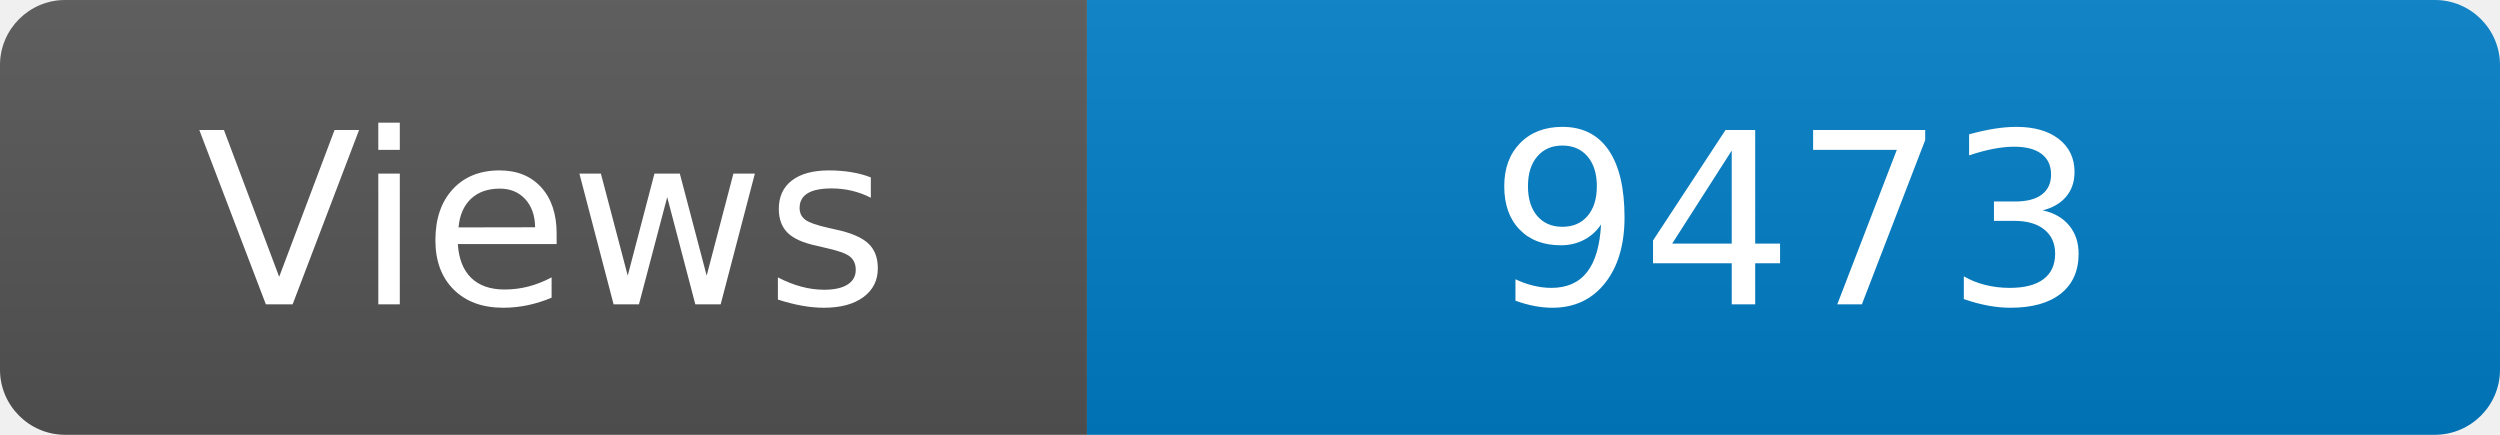
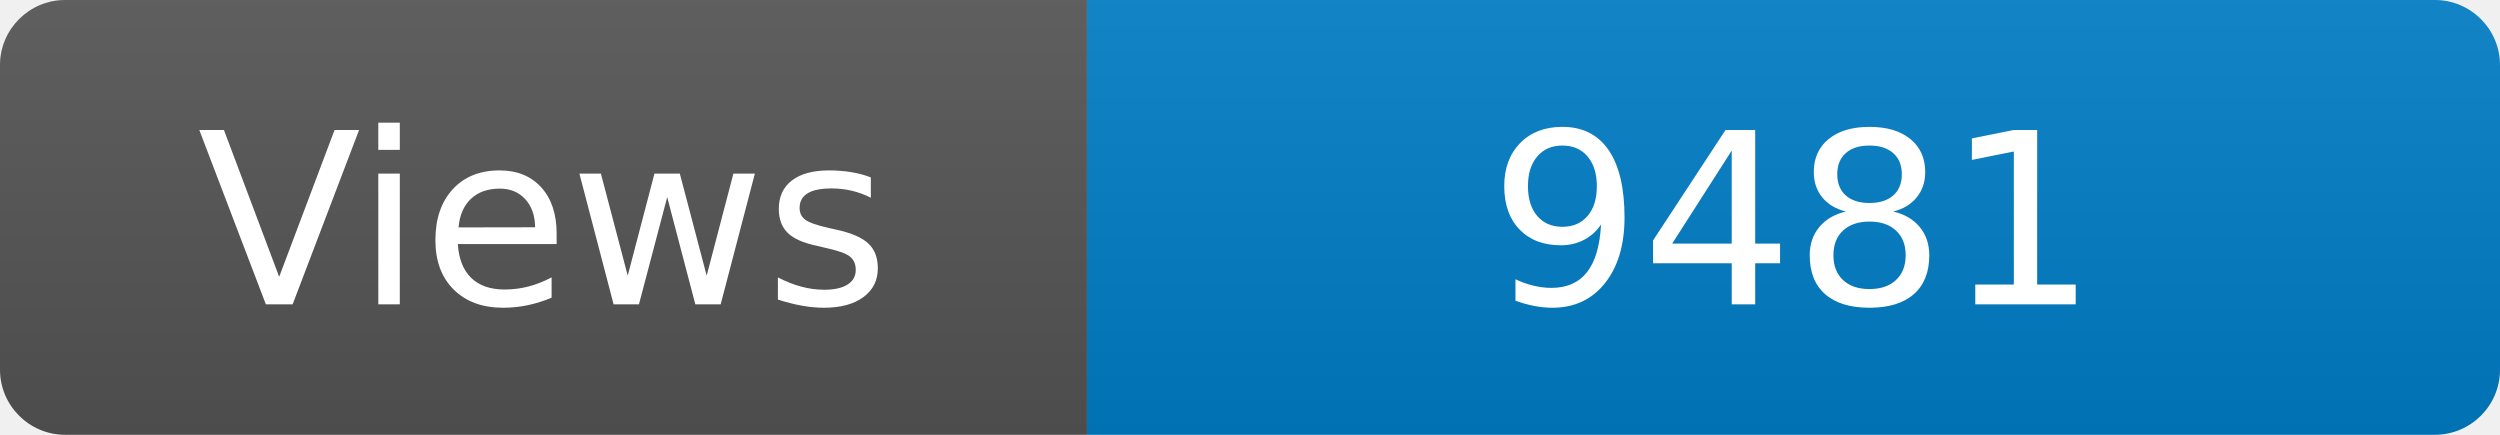
<svg xmlns="http://www.w3.org/2000/svg" width="115" height="20" role="img" aria-label="Maintained?: yes">
  <linearGradient id="s" x2="0" y2="100%">
    <stop offset="0" stop-color="#bbb" stop-opacity=".1" />
    <stop offset="1" stop-opacity=".1" />
  </linearGradient>
  <clipPath id="r">
    <rect width="115" height="20" rx="3" fill="#fff" />
  </clipPath>
  <g clip-path="url(#r)">
    <rect width="50" height="20" fill="#555" />
    <rect x="50" width="160" height="20" fill="#007ec6" />
    <rect width="115" height="20" fill="url(#s)" />
  </g>
  <g fill="#fff" text-anchor="middle" font-family="Verdana,Geneva,DejaVu Sans,sans-serif" font-size="110">
    <text x="250" y="140" transform="scale(.1)" fill="#fff">Views</text>
-     <text x="825" y="140" transform="scale(.1)" fill="#fff">9473</text>
+     <text x="825" y="140" transform="scale(.1)" fill="#fff">9481</text>
  </g>
</svg>
